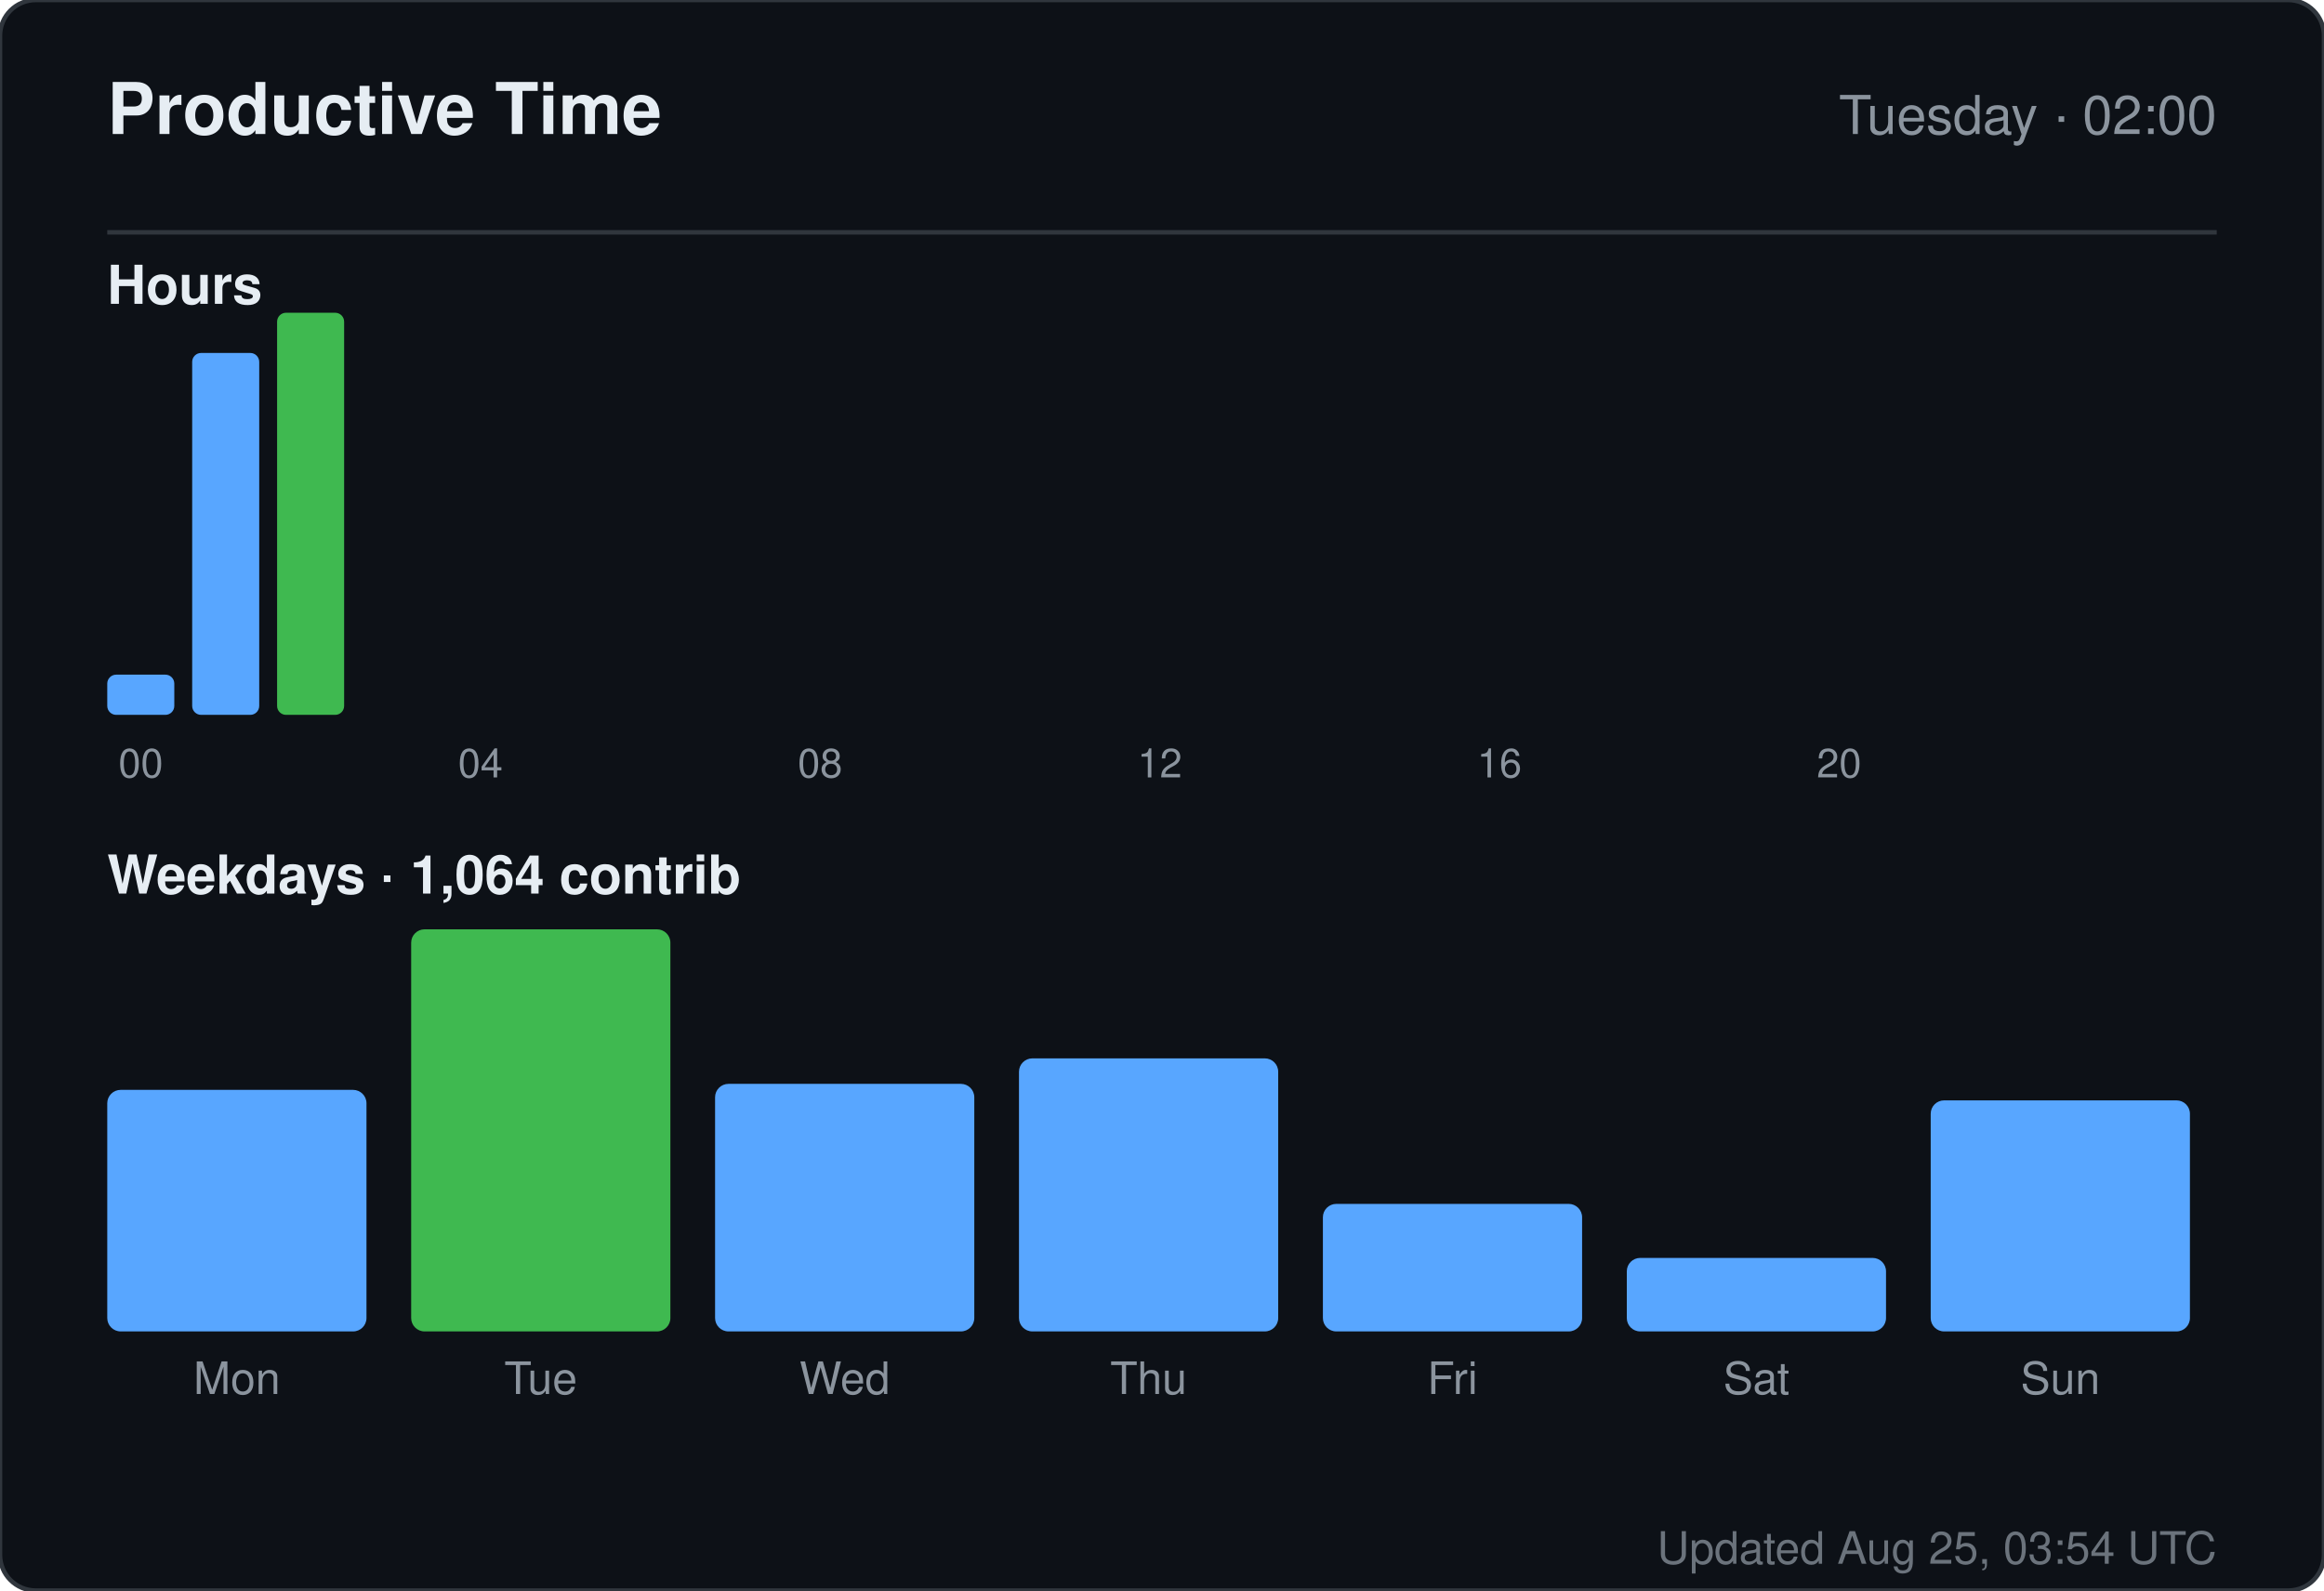
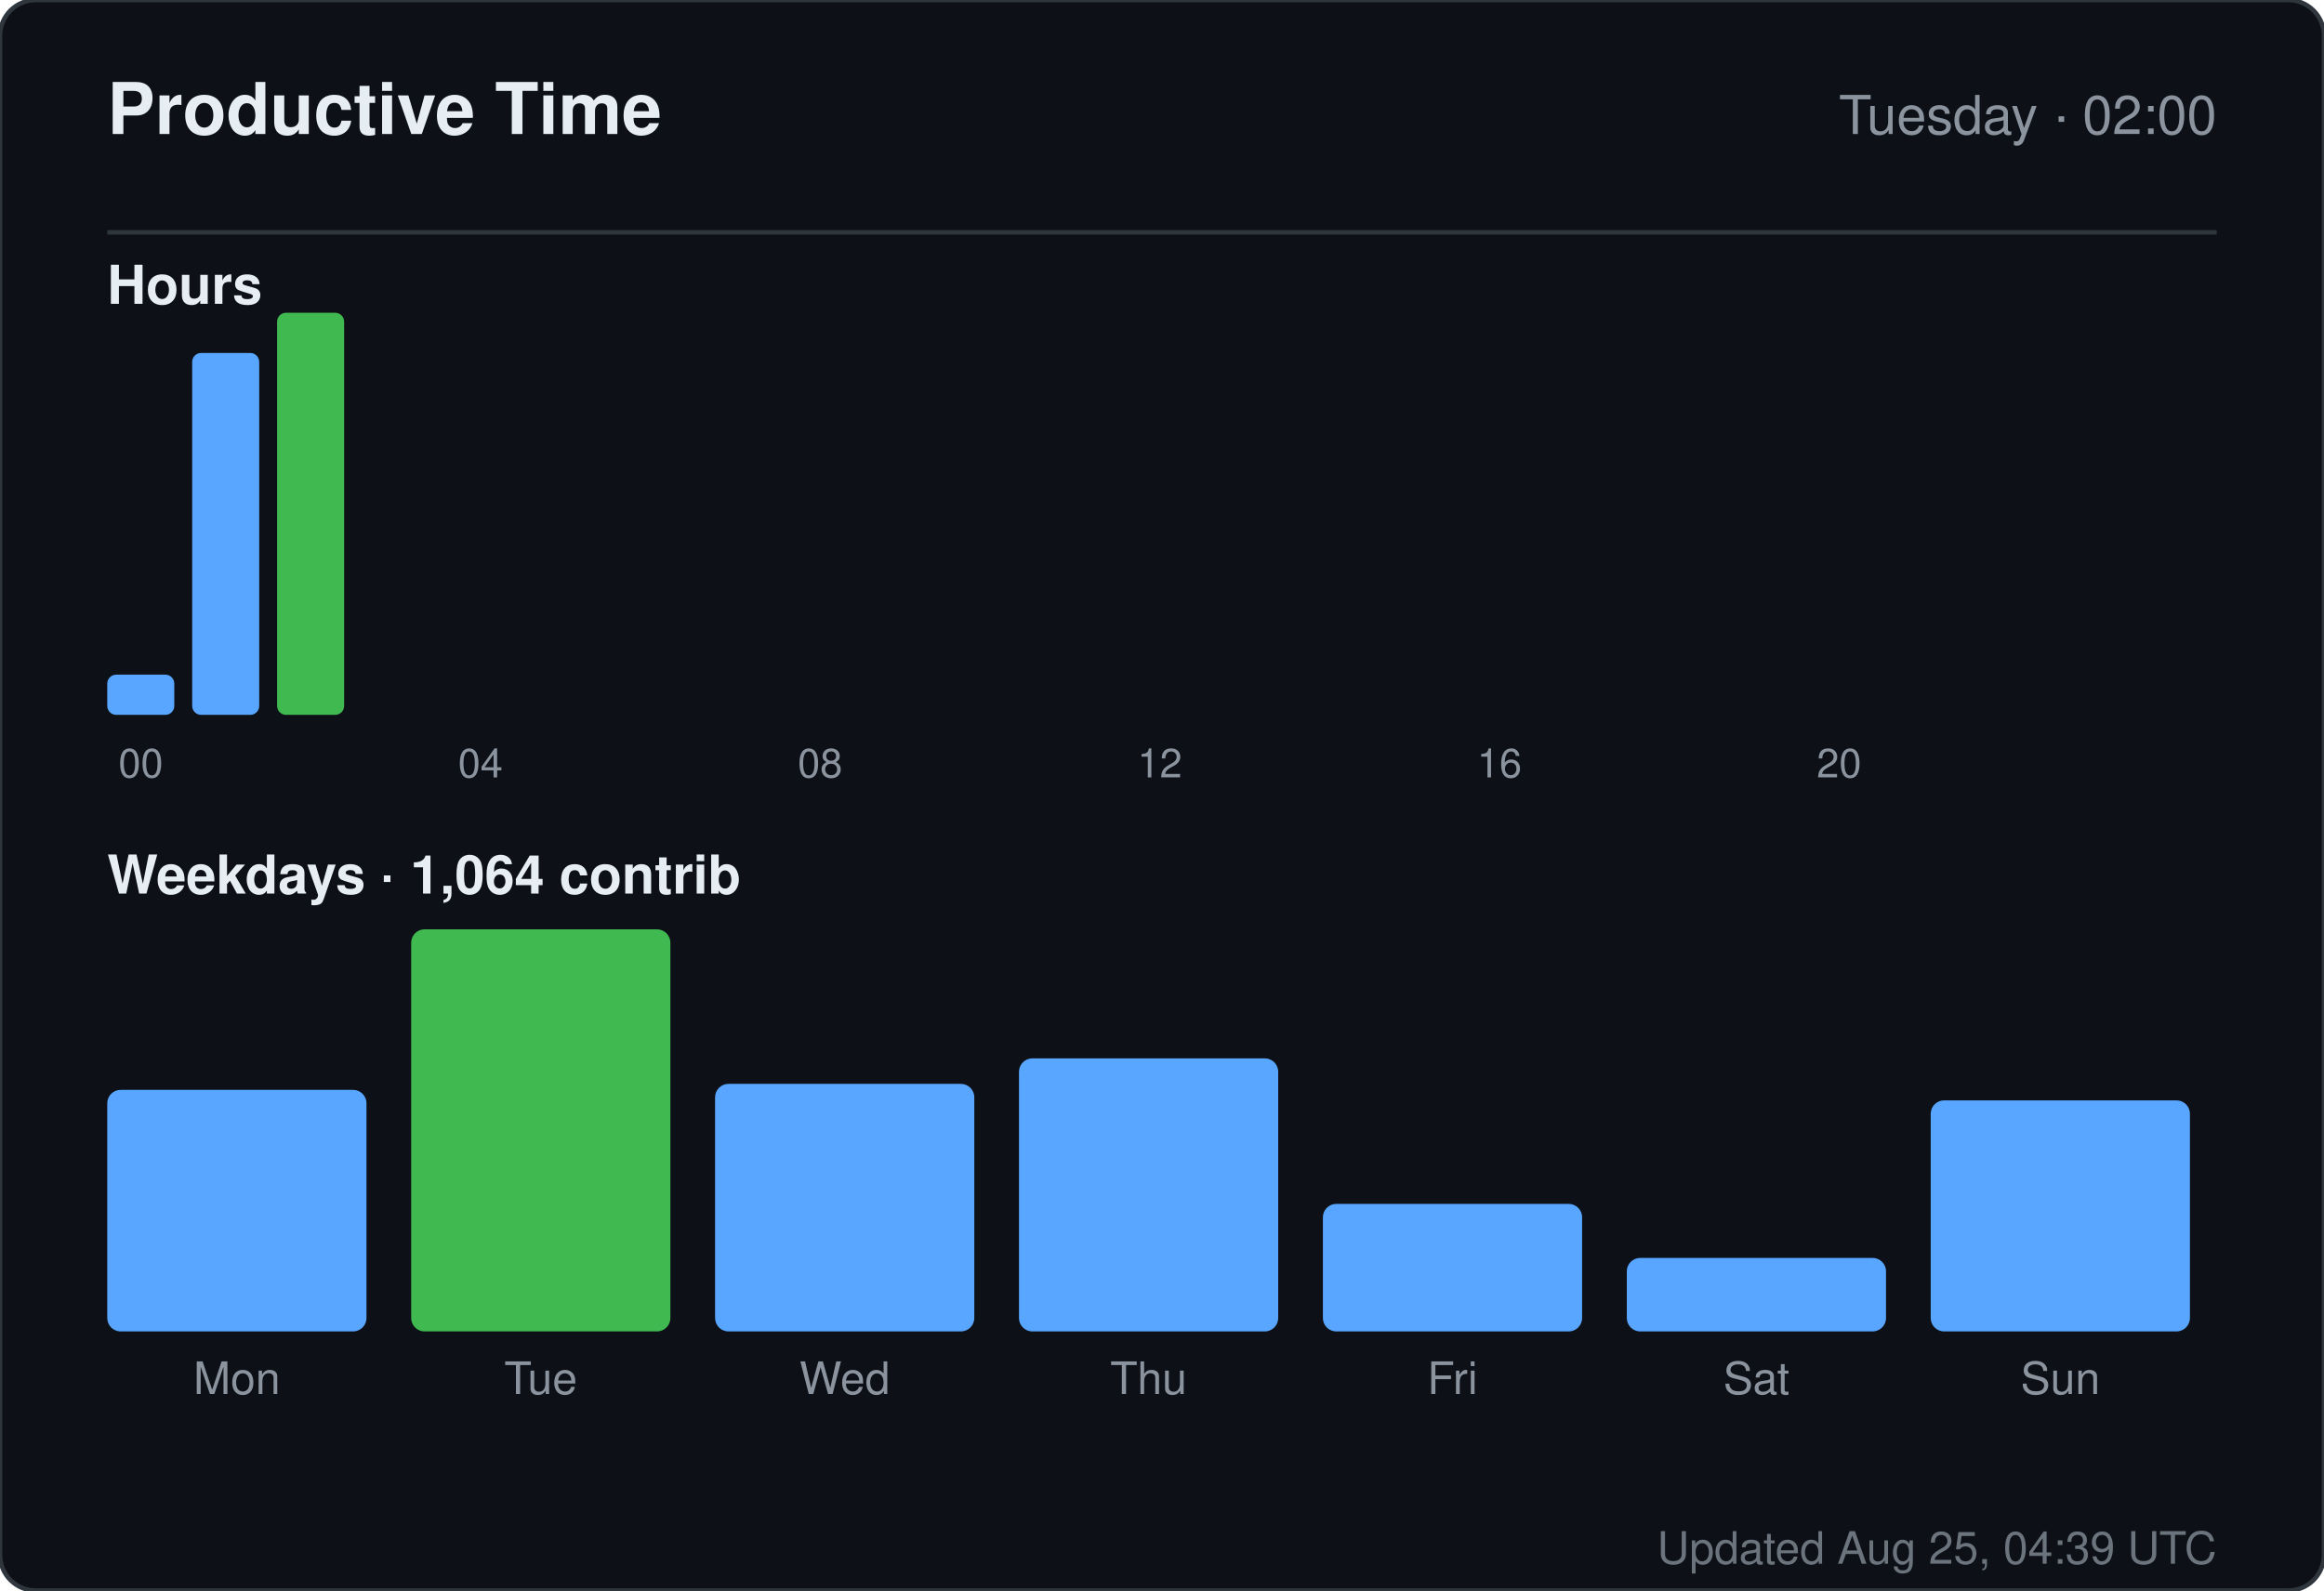
<svg xmlns="http://www.w3.org/2000/svg" width="520" height="356" viewBox="0 0 520 356" role="img" aria-label="Productive time for sandiirawan12">
  <rect width="520" height="356" rx="8" fill="#0d1117" stroke="#30363d" />
  <g font-family="-apple-system, BlinkMacSystemFont, Segoe UI, Helvetica, Arial, sans-serif">
    <text x="24" y="30" fill="#e6edf3" font-size="16" font-weight="700">Productive Time</text>
    <text x="496" y="30" fill="#8b949e" font-size="12" text-anchor="end">Tuesday · 02:00</text>
    <line x1="24" y1="52" x2="496" y2="52" stroke="#30363d" />
    <text x="24" y="68" fill="#e6edf3" font-size="12" font-weight="600">Hours</text>
    <rect x="24" y="151" width="15" height="9" rx="2" fill="#58a6ff" />
    <text x="31.5" y="174" fill="#8b949e" font-size="9" text-anchor="middle">00</text>
    <rect x="43" y="79" width="15" height="81" rx="2" fill="#58a6ff" />
    <rect x="62" y="70" width="15" height="90" rx="2" fill="#3fb950" />
    <rect x="81" y="160" width="15" height="0" rx="2" fill="#58a6ff" />
    <rect x="100" y="160" width="15" height="0" rx="2" fill="#58a6ff" />
    <text x="107.5" y="174" fill="#8b949e" font-size="9" text-anchor="middle">04</text>
    <rect x="119" y="160" width="15" height="0" rx="2" fill="#58a6ff" />
    <rect x="138" y="160" width="15" height="0" rx="2" fill="#58a6ff" />
    <rect x="157" y="160" width="15" height="0" rx="2" fill="#58a6ff" />
    <rect x="176" y="160" width="15" height="0" rx="2" fill="#58a6ff" />
    <text x="183.5" y="174" fill="#8b949e" font-size="9" text-anchor="middle">08</text>
    <rect x="195" y="160" width="15" height="0" rx="2" fill="#58a6ff" />
    <rect x="214" y="160" width="15" height="0" rx="2" fill="#58a6ff" />
    <rect x="233" y="160" width="15" height="0" rx="2" fill="#58a6ff" />
    <rect x="252" y="160" width="15" height="0" rx="2" fill="#58a6ff" />
    <text x="259.5" y="174" fill="#8b949e" font-size="9" text-anchor="middle">12</text>
    <rect x="271" y="160" width="15" height="0" rx="2" fill="#58a6ff" />
    <rect x="290" y="160" width="15" height="0" rx="2" fill="#58a6ff" />
    <rect x="309" y="160" width="15" height="0" rx="2" fill="#58a6ff" />
    <rect x="328" y="160" width="15" height="0" rx="2" fill="#58a6ff" />
    <text x="335.5" y="174" fill="#8b949e" font-size="9" text-anchor="middle">16</text>
    <rect x="347" y="160" width="15" height="0" rx="2" fill="#58a6ff" />
    <rect x="366" y="160" width="15" height="0" rx="2" fill="#58a6ff" />
    <rect x="385" y="160" width="15" height="0" rx="2" fill="#58a6ff" />
    <rect x="404" y="160" width="15" height="0" rx="2" fill="#58a6ff" />
    <text x="411.5" y="174" fill="#8b949e" font-size="9" text-anchor="middle">20</text>
    <rect x="423" y="160" width="15" height="0" rx="2" fill="#58a6ff" />
    <rect x="442" y="160" width="15" height="0" rx="2" fill="#58a6ff" />
    <rect x="461" y="160" width="15" height="0" rx="2" fill="#58a6ff" />
    <text x="24" y="200" fill="#e6edf3" font-size="12" font-weight="600">Weekdays · 1,064 contrib</text>
    <rect x="24" y="243.933" width="58" height="54.067" rx="3" fill="#58a6ff" />
    <text x="53" y="312" fill="#8b949e" font-size="10" text-anchor="middle">Mon</text>
    <rect x="92" y="208" width="58" height="90" rx="3" fill="#3fb950" />
    <text x="121" y="312" fill="#8b949e" font-size="10" text-anchor="middle">Tue</text>
    <rect x="160" y="242.59" width="58" height="55.41" rx="3" fill="#58a6ff" />
    <text x="189" y="312" fill="#8b949e" font-size="10" text-anchor="middle">Wed</text>
    <rect x="228" y="236.881" width="58" height="61.119" rx="3" fill="#58a6ff" />
    <text x="257" y="312" fill="#8b949e" font-size="10" text-anchor="middle">Thu</text>
    <rect x="296" y="269.455" width="58" height="28.545" rx="3" fill="#58a6ff" />
    <text x="325" y="312" fill="#8b949e" font-size="10" text-anchor="middle">Fri</text>
    <rect x="364" y="281.545" width="58" height="16.455" rx="3" fill="#58a6ff" />
    <text x="393" y="312" fill="#8b949e" font-size="10" text-anchor="middle">Sat</text>
    <rect x="432" y="246.284" width="58" height="51.716" rx="3" fill="#58a6ff" />
    <text x="461" y="312" fill="#8b949e" font-size="10" text-anchor="middle">Sun</text>
-     <text x="496" y="350" fill="#8b949e" font-size="10" text-anchor="end" opacity="0.75">Updated Aug 25, 03:54 UTC</text>
+     <text x="496" y="350" fill="#8b949e" font-size="10" text-anchor="end" opacity="0.75">Updated Aug 25, 04:39 UTC</text>
  </g>
</svg>
